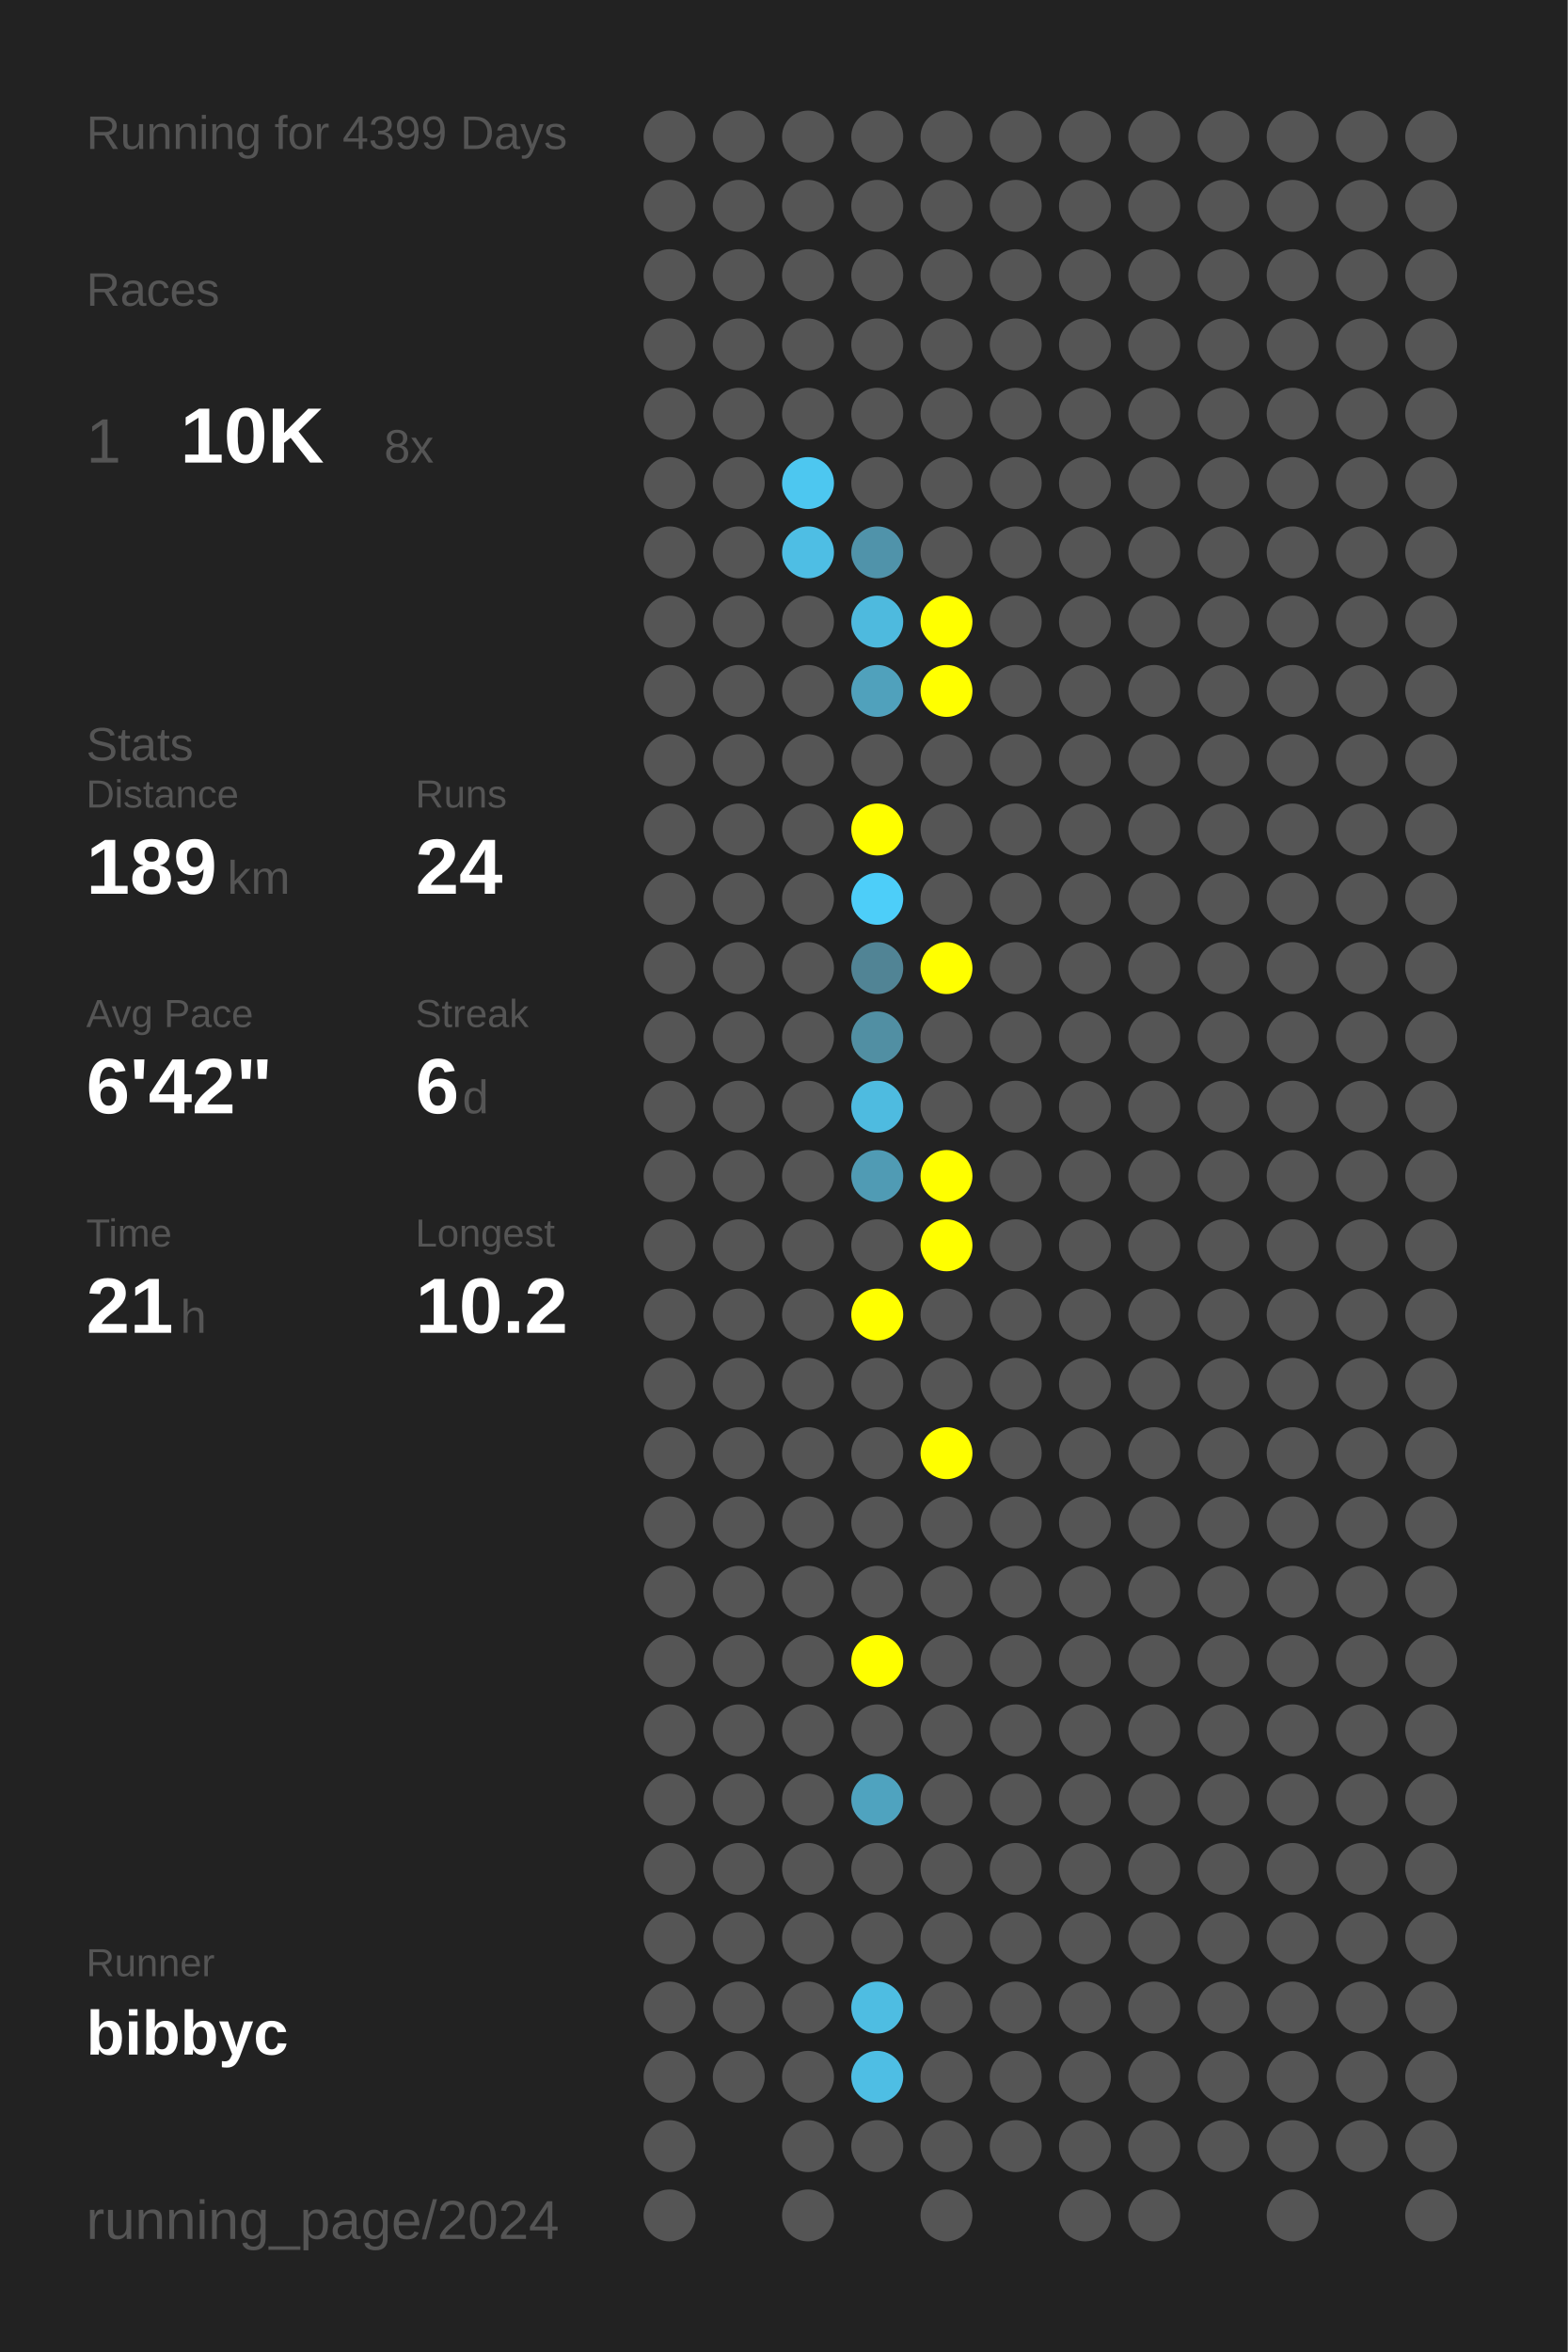
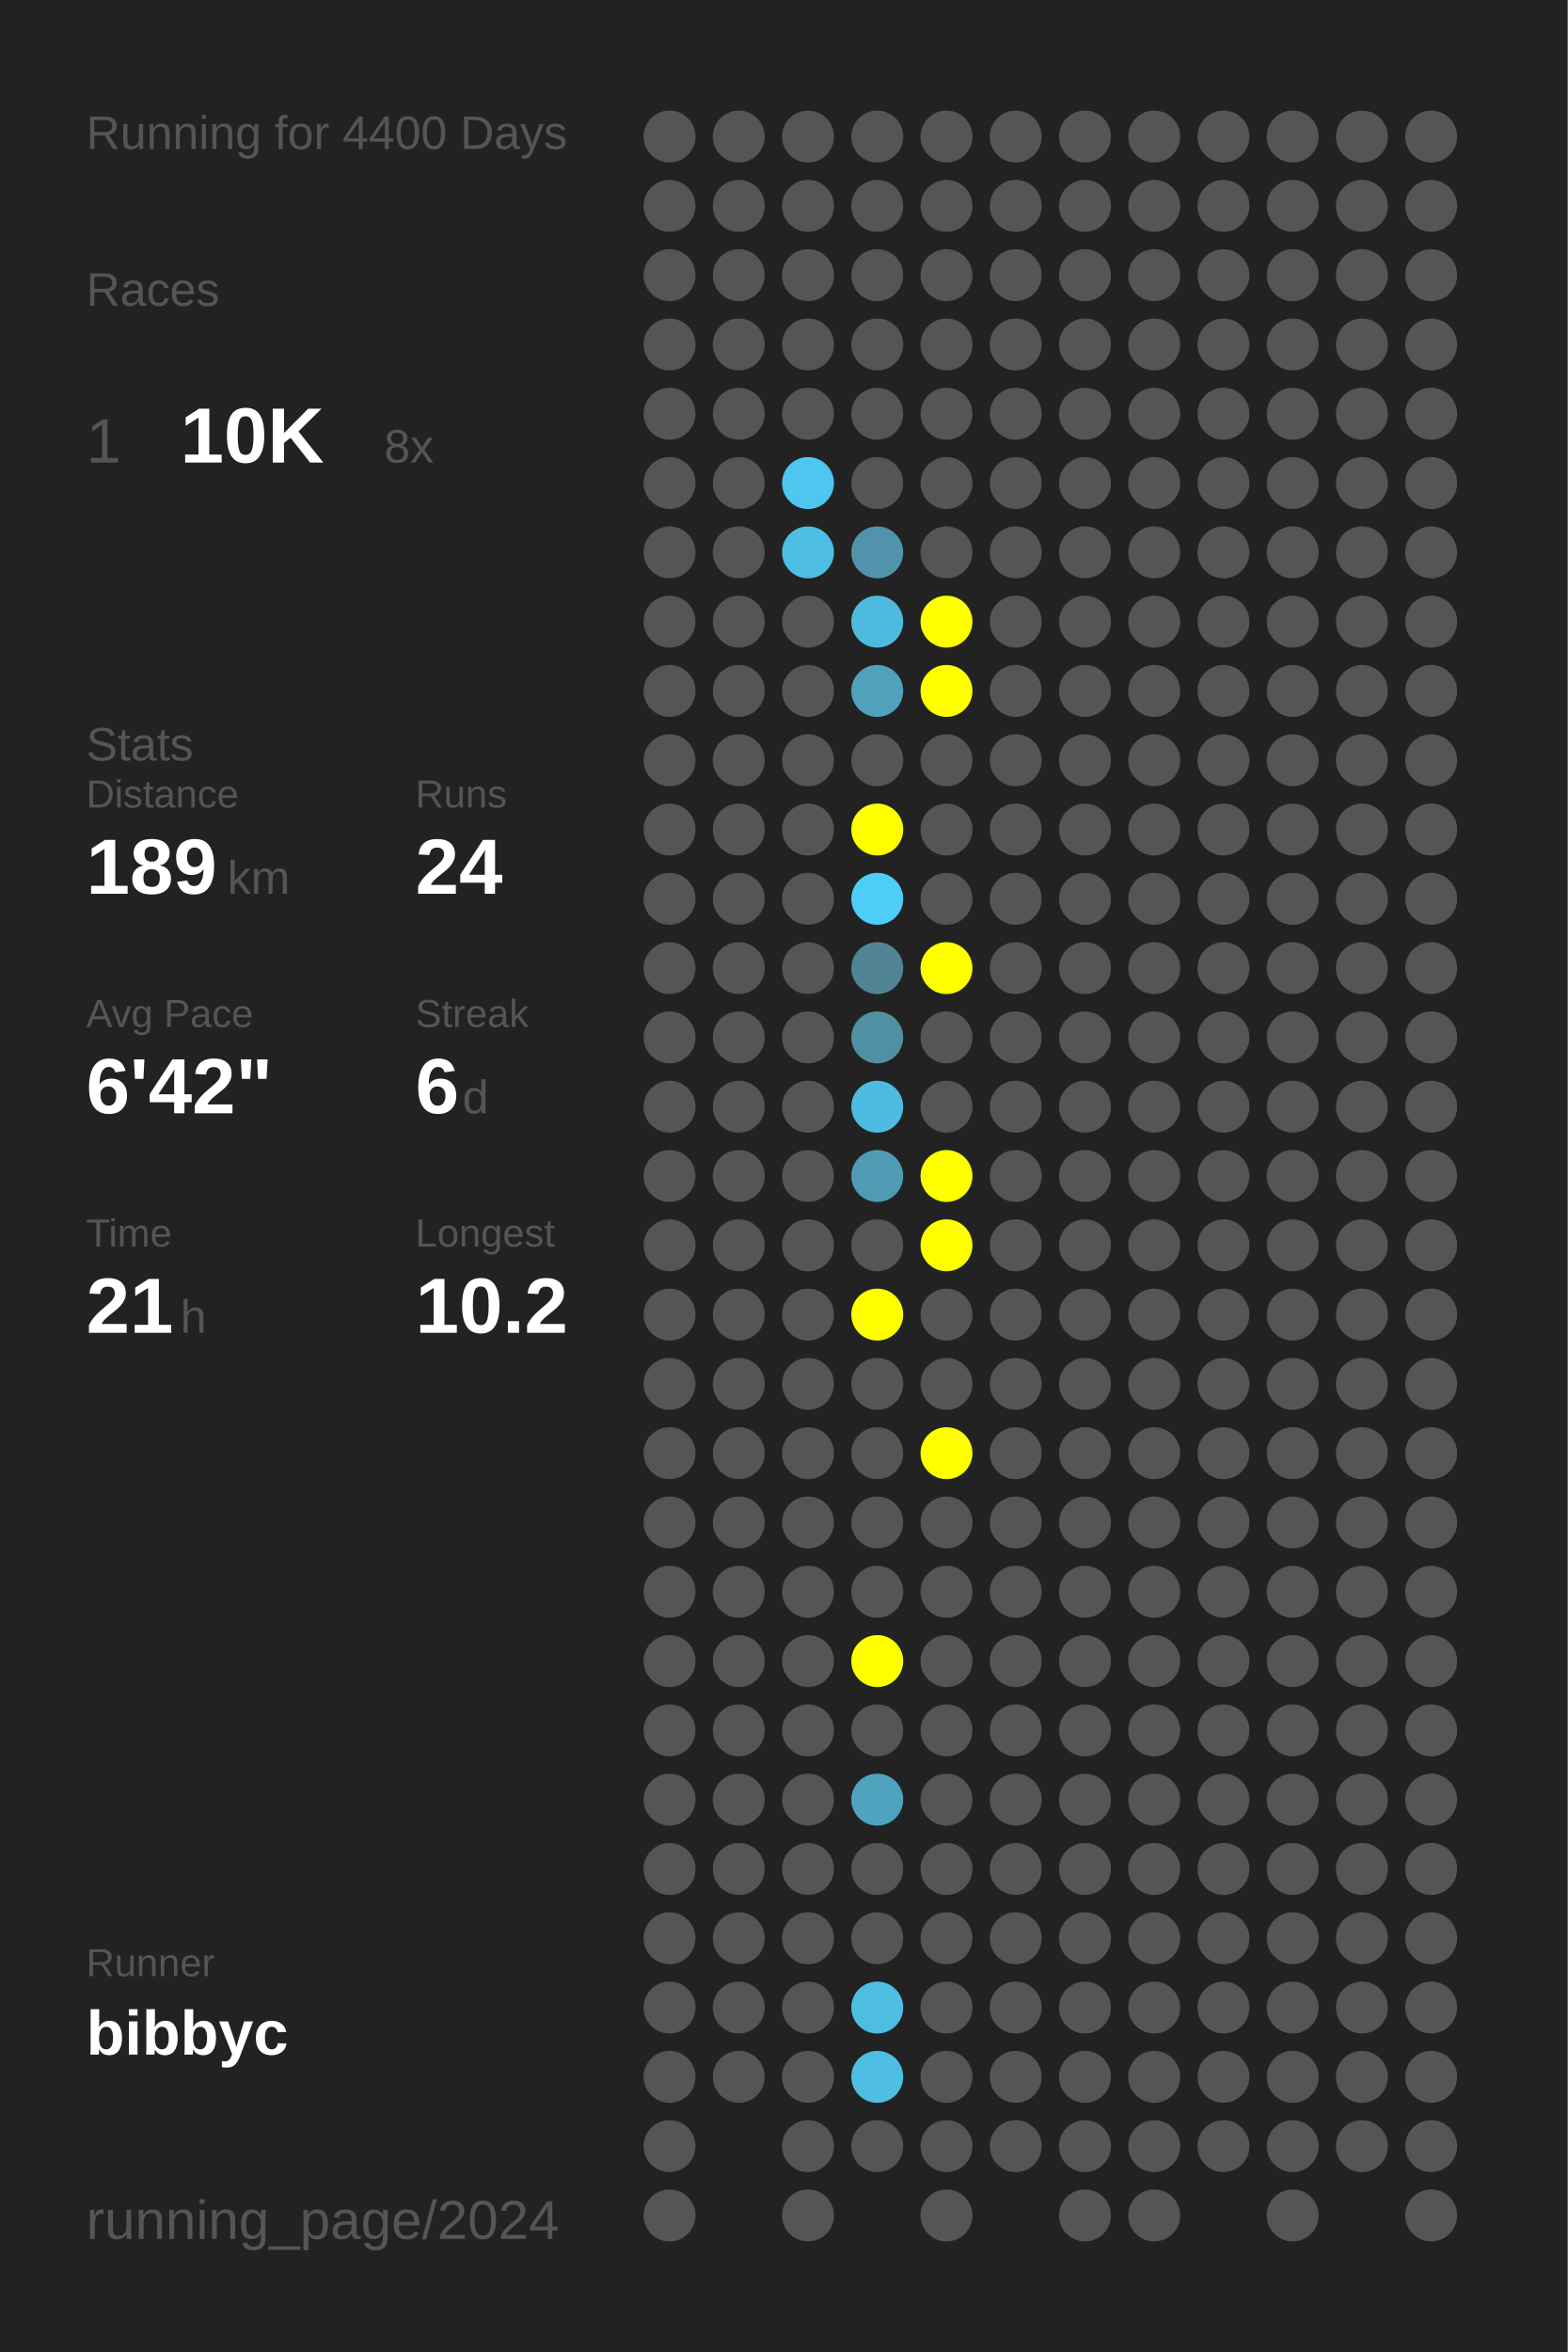
<svg xmlns="http://www.w3.org/2000/svg" baseProfile="full" height="300mm" version="1.1" viewBox="0,0,200,300" width="200mm">
  <defs />
  <rect fill="#222222" height="300" width="200" x="0" y="0" />
-   <text fill="#555555" style="font-size:6px; font-family:Arial;" x="11" y="19">Running for 4399 Days</text>
+   <text fill="#555555" style="font-size:6px; font-family:Arial;" x="11" y="19">Running for 4400 Days</text>
  <text fill="#555555" style="font-size:6px; font-family:Arial;" x="11" y="39">Races</text>
  <text fill="#555555" style="font-size:8px; font-family:Arial;" x="11" y="59">1</text>
  <text fill="#FFFFFF" style="font-size:10px; font-family:Arial; font-weight:bold;" x="23" y="59">10K</text>
  <text fill="#555555" style="font-size:6px; font-family:Arial;" x="49" y="59">8x</text>
  <text fill="#555555" style="font-size:6px; font-family:Arial;" x="11" y="97">Stats</text>
  <text fill="#555555" style="font-size:5px; font-family:Arial;" x="11" y="103">Distance</text>
  <text fill="#FFFFFF" style="font-size:10px; font-family:Arial; font-weight:bold;" x="11" y="114">189</text>
  <text fill="#555555" style="font-size:6px; font-family:Arial;" x="29" y="114">km</text>
  <text fill="#555555" style="font-size:5px; font-family:Arial;" x="53" y="103">Runs</text>
  <text fill="#FFFFFF" style="font-size:10px; font-family:Arial; font-weight:bold;" x="53" y="114">24</text>
  <text fill="#555555" style="font-size:5px; font-family:Arial;" x="11" y="131">Avg Pace</text>
  <text fill="#FFFFFF" style="font-size:10px; font-family:Arial; font-weight:bold;" x="11" y="142">6'42"</text>
  <text fill="#555555" style="font-size:5px; font-family:Arial;" x="53" y="131">Streak</text>
  <text fill="#FFFFFF" style="font-size:10px; font-family:Arial; font-weight:bold;" x="53" y="142">6</text>
  <text fill="#555555" style="font-size:6px; font-family:Arial;" x="59" y="142">d</text>
  <text fill="#555555" style="font-size:5px; font-family:Arial;" x="11" y="159">Time</text>
  <text fill="#FFFFFF" style="font-size:10px; font-family:Arial; font-weight:bold;" x="11" y="170">21</text>
  <text fill="#555555" style="font-size:6px; font-family:Arial;" x="23" y="170">h</text>
  <text fill="#555555" style="font-size:5px; font-family:Arial;" x="53" y="159">Longest</text>
  <text fill="#FFFFFF" style="font-size:10px; font-family:Arial; font-weight:bold;" x="53" y="170">10.2</text>
  <text fill="#555555" style="font-size:5px; font-family:Arial;" x="11" y="252.065">Runner</text>
  <text fill="#FFFFFF" style="font-size:8px; font-family:Arial; font-weight:bold;" x="11" y="262.065">bibbyc</text>
  <text fill="#555555" style="font-size:7px; font-family:Arial;" x="11" y="285.581">running_page/2024</text>
  <circle cx="85.417" cy="17.419" fill="#555555" r="3.312" />
  <circle cx="85.417" cy="26.258" fill="#555555" r="3.312" />
  <circle cx="85.417" cy="35.097" fill="#555555" r="3.312" />
  <circle cx="85.417" cy="43.935" fill="#555555" r="3.312" />
  <circle cx="85.417" cy="52.774" fill="#555555" r="3.312" />
  <circle cx="85.417" cy="61.613" fill="#555555" r="3.312" />
  <circle cx="85.417" cy="70.452" fill="#555555" r="3.312" />
  <circle cx="85.417" cy="79.29" fill="#555555" r="3.312" />
  <circle cx="85.417" cy="88.129" fill="#555555" r="3.312" />
  <circle cx="85.417" cy="96.968" fill="#555555" r="3.312" />
  <circle cx="85.417" cy="105.806" fill="#555555" r="3.312" />
  <circle cx="85.417" cy="114.645" fill="#555555" r="3.312" />
  <circle cx="85.417" cy="123.484" fill="#555555" r="3.312" />
  <circle cx="85.417" cy="132.323" fill="#555555" r="3.312" />
  <circle cx="85.417" cy="141.161" fill="#555555" r="3.312" />
  <circle cx="85.417" cy="150" fill="#555555" r="3.312" />
  <circle cx="85.417" cy="158.839" fill="#555555" r="3.312" />
  <circle cx="85.417" cy="167.677" fill="#555555" r="3.312" />
  <circle cx="85.417" cy="176.516" fill="#555555" r="3.312" />
  <circle cx="85.417" cy="185.355" fill="#555555" r="3.312" />
  <circle cx="85.417" cy="194.194" fill="#555555" r="3.312" />
  <circle cx="85.417" cy="203.032" fill="#555555" r="3.312" />
  <circle cx="85.417" cy="211.871" fill="#555555" r="3.312" />
  <circle cx="85.417" cy="220.71" fill="#555555" r="3.312" />
  <circle cx="85.417" cy="229.548" fill="#555555" r="3.312" />
  <circle cx="85.417" cy="238.387" fill="#555555" r="3.312" />
  <circle cx="85.417" cy="247.226" fill="#555555" r="3.312" />
  <circle cx="85.417" cy="256.065" fill="#555555" r="3.312" />
  <circle cx="85.417" cy="264.903" fill="#555555" r="3.312" />
  <circle cx="85.417" cy="273.742" fill="#555555" r="3.312" />
  <circle cx="85.417" cy="282.581" fill="#555555" r="3.312" />
  <circle cx="94.25" cy="17.419" fill="#555555" r="3.312" />
  <circle cx="94.25" cy="26.258" fill="#555555" r="3.312" />
  <circle cx="94.25" cy="35.097" fill="#555555" r="3.312" />
  <circle cx="94.25" cy="43.935" fill="#555555" r="3.312" />
  <circle cx="94.25" cy="52.774" fill="#555555" r="3.312" />
  <circle cx="94.25" cy="61.613" fill="#555555" r="3.312" />
  <circle cx="94.25" cy="70.452" fill="#555555" r="3.312" />
  <circle cx="94.25" cy="79.29" fill="#555555" r="3.312" />
  <circle cx="94.25" cy="88.129" fill="#555555" r="3.312" />
  <circle cx="94.25" cy="96.968" fill="#555555" r="3.312" />
  <circle cx="94.25" cy="105.806" fill="#555555" r="3.312" />
  <circle cx="94.25" cy="114.645" fill="#555555" r="3.312" />
  <circle cx="94.25" cy="123.484" fill="#555555" r="3.312" />
  <circle cx="94.25" cy="132.323" fill="#555555" r="3.312" />
  <circle cx="94.25" cy="141.161" fill="#555555" r="3.312" />
  <circle cx="94.25" cy="150" fill="#555555" r="3.312" />
  <circle cx="94.25" cy="158.839" fill="#555555" r="3.312" />
  <circle cx="94.25" cy="167.677" fill="#555555" r="3.312" />
  <circle cx="94.25" cy="176.516" fill="#555555" r="3.312" />
  <circle cx="94.25" cy="185.355" fill="#555555" r="3.312" />
  <circle cx="94.25" cy="194.194" fill="#555555" r="3.312" />
  <circle cx="94.25" cy="203.032" fill="#555555" r="3.312" />
  <circle cx="94.25" cy="211.871" fill="#555555" r="3.312" />
  <circle cx="94.25" cy="220.71" fill="#555555" r="3.312" />
  <circle cx="94.25" cy="229.548" fill="#555555" r="3.312" />
  <circle cx="94.25" cy="238.387" fill="#555555" r="3.312" />
  <circle cx="94.25" cy="247.226" fill="#555555" r="3.312" />
  <circle cx="94.25" cy="256.065" fill="#555555" r="3.312" />
  <circle cx="94.25" cy="264.903" fill="#555555" r="3.312" />
  <circle cx="103.083" cy="17.419" fill="#555555" r="3.312" />
  <circle cx="103.083" cy="26.258" fill="#555555" r="3.312" />
  <circle cx="103.083" cy="35.097" fill="#555555" r="3.312" />
  <circle cx="103.083" cy="43.935" fill="#555555" r="3.312" />
  <circle cx="103.083" cy="52.774" fill="#555555" r="3.312" />
  <circle cx="103.083" cy="61.613" fill="#4dc7f0" r="3.312" />
  <circle cx="103.083" cy="70.452" fill="#4ebee4" r="3.312" />
  <circle cx="103.083" cy="79.29" fill="#555555" r="3.312" />
  <circle cx="103.083" cy="88.129" fill="#555555" r="3.312" />
  <circle cx="103.083" cy="96.968" fill="#555555" r="3.312" />
  <circle cx="103.083" cy="105.806" fill="#555555" r="3.312" />
  <circle cx="103.083" cy="114.645" fill="#555555" r="3.312" />
  <circle cx="103.083" cy="123.484" fill="#555555" r="3.312" />
  <circle cx="103.083" cy="132.323" fill="#555555" r="3.312" />
  <circle cx="103.083" cy="141.161" fill="#555555" r="3.312" />
  <circle cx="103.083" cy="150" fill="#555555" r="3.312" />
  <circle cx="103.083" cy="158.839" fill="#555555" r="3.312" />
  <circle cx="103.083" cy="167.677" fill="#555555" r="3.312" />
  <circle cx="103.083" cy="176.516" fill="#555555" r="3.312" />
  <circle cx="103.083" cy="185.355" fill="#555555" r="3.312" />
  <circle cx="103.083" cy="194.194" fill="#555555" r="3.312" />
  <circle cx="103.083" cy="203.032" fill="#555555" r="3.312" />
  <circle cx="103.083" cy="211.871" fill="#555555" r="3.312" />
  <circle cx="103.083" cy="220.71" fill="#555555" r="3.312" />
  <circle cx="103.083" cy="229.548" fill="#555555" r="3.312" />
  <circle cx="103.083" cy="238.387" fill="#555555" r="3.312" />
  <circle cx="103.083" cy="247.226" fill="#555555" r="3.312" />
  <circle cx="103.083" cy="256.065" fill="#555555" r="3.312" />
  <circle cx="103.083" cy="264.903" fill="#555555" r="3.312" />
  <circle cx="103.083" cy="273.742" fill="#555555" r="3.312" />
  <circle cx="103.083" cy="282.581" fill="#555555" r="3.312" />
  <circle cx="111.917" cy="17.419" fill="#555555" r="3.312" />
  <circle cx="111.917" cy="26.258" fill="#555555" r="3.312" />
  <circle cx="111.917" cy="35.097" fill="#555555" r="3.312" />
  <circle cx="111.917" cy="43.935" fill="#555555" r="3.312" />
  <circle cx="111.917" cy="52.774" fill="#555555" r="3.312" />
  <circle cx="111.917" cy="61.613" fill="#555555" r="3.312" />
  <circle cx="111.917" cy="70.452" fill="#5093aa" r="3.312" />
  <circle cx="111.917" cy="79.29" fill="#4ebade" r="3.312" />
  <circle cx="111.917" cy="88.129" fill="#50a1bc" r="3.312" />
  <circle cx="111.917" cy="96.968" fill="#555555" r="3.312" />
  <circle cx="111.917" cy="105.806" fill="#FFFF00" r="3.312" />
  <circle cx="111.917" cy="114.645" fill="#4dcef9" r="3.312" />
  <circle cx="111.917" cy="123.484" fill="#518495" r="3.312" />
  <circle cx="111.917" cy="132.323" fill="#518fa3" r="3.312" />
  <circle cx="111.917" cy="141.161" fill="#4ebbe0" r="3.312" />
  <circle cx="111.917" cy="150" fill="#509bb4" r="3.312" />
  <circle cx="111.917" cy="158.839" fill="#555555" r="3.312" />
  <circle cx="111.917" cy="167.677" fill="#FFFF00" r="3.312" />
  <circle cx="111.917" cy="176.516" fill="#555555" r="3.312" />
  <circle cx="111.917" cy="185.355" fill="#555555" r="3.312" />
  <circle cx="111.917" cy="194.194" fill="#555555" r="3.312" />
  <circle cx="111.917" cy="203.032" fill="#555555" r="3.312" />
  <circle cx="111.917" cy="211.871" fill="#FFFF00" r="3.312" />
  <circle cx="111.917" cy="220.71" fill="#555555" r="3.312" />
  <circle cx="111.917" cy="229.548" fill="#4fa3bf" r="3.312" />
  <circle cx="111.917" cy="238.387" fill="#555555" r="3.312" />
  <circle cx="111.917" cy="247.226" fill="#555555" r="3.312" />
  <circle cx="111.917" cy="256.065" fill="#4ebde2" r="3.312" />
  <circle cx="111.917" cy="264.903" fill="#4ebee4" r="3.312" />
  <circle cx="111.917" cy="273.742" fill="#555555" r="3.312" />
  <circle cx="120.75" cy="17.419" fill="#555555" r="3.312" />
  <circle cx="120.75" cy="26.258" fill="#555555" r="3.312" />
  <circle cx="120.75" cy="35.097" fill="#555555" r="3.312" />
  <circle cx="120.75" cy="43.935" fill="#555555" r="3.312" />
  <circle cx="120.75" cy="52.774" fill="#555555" r="3.312" />
  <circle cx="120.75" cy="61.613" fill="#555555" r="3.312" />
  <circle cx="120.75" cy="70.452" fill="#555555" r="3.312" />
  <circle cx="120.75" cy="79.29" fill="#FFFF00" r="3.312" />
  <circle cx="120.75" cy="88.129" fill="#FFFF00" r="3.312" />
  <circle cx="120.75" cy="96.968" fill="#555555" r="3.312" />
  <circle cx="120.75" cy="105.806" fill="#555555" r="3.312" />
  <circle cx="120.75" cy="114.645" fill="#555555" r="3.312" />
  <circle cx="120.75" cy="123.484" fill="#FFFF00" r="3.312" />
  <circle cx="120.75" cy="132.323" fill="#555555" r="3.312" />
  <circle cx="120.75" cy="141.161" fill="#555555" r="3.312" />
  <circle cx="120.75" cy="150" fill="#FFFF00" r="3.312" />
  <circle cx="120.75" cy="158.839" fill="#FFFF00" r="3.312" />
  <circle cx="120.75" cy="167.677" fill="#555555" r="3.312" />
  <circle cx="120.75" cy="176.516" fill="#555555" r="3.312" />
  <circle cx="120.75" cy="185.355" fill="#FFFF00" r="3.312" />
  <circle cx="120.75" cy="194.194" fill="#555555" r="3.312" />
  <circle cx="120.75" cy="203.032" fill="#555555" r="3.312" />
  <circle cx="120.75" cy="211.871" fill="#555555" r="3.312" />
  <circle cx="120.75" cy="220.71" fill="#555555" r="3.312" />
  <circle cx="120.75" cy="229.548" fill="#555555" r="3.312" />
  <circle cx="120.75" cy="238.387" fill="#555555" r="3.312" />
  <circle cx="120.75" cy="247.226" fill="#555555" r="3.312" />
  <circle cx="120.75" cy="256.065" fill="#555555" r="3.312" />
  <circle cx="120.75" cy="264.903" fill="#555555" r="3.312" />
  <circle cx="120.75" cy="273.742" fill="#555555" r="3.312" />
  <circle cx="120.75" cy="282.581" fill="#555555" r="3.312" />
  <circle cx="129.583" cy="17.419" fill="#555555" r="3.312" />
  <circle cx="129.583" cy="26.258" fill="#555555" r="3.312" />
  <circle cx="129.583" cy="35.097" fill="#555555" r="3.312" />
  <circle cx="129.583" cy="43.935" fill="#555555" r="3.312" />
  <circle cx="129.583" cy="52.774" fill="#555555" r="3.312" />
  <circle cx="129.583" cy="61.613" fill="#555555" r="3.312" />
  <circle cx="129.583" cy="70.452" fill="#555555" r="3.312" />
  <circle cx="129.583" cy="79.29" fill="#555555" r="3.312" />
  <circle cx="129.583" cy="88.129" fill="#555555" r="3.312" />
  <circle cx="129.583" cy="96.968" fill="#555555" r="3.312" />
  <circle cx="129.583" cy="105.806" fill="#555555" r="3.312" />
  <circle cx="129.583" cy="114.645" fill="#555555" r="3.312" />
  <circle cx="129.583" cy="123.484" fill="#555555" r="3.312" />
  <circle cx="129.583" cy="132.323" fill="#555555" r="3.312" />
  <circle cx="129.583" cy="141.161" fill="#555555" r="3.312" />
  <circle cx="129.583" cy="150" fill="#555555" r="3.312" />
  <circle cx="129.583" cy="158.839" fill="#555555" r="3.312" />
  <circle cx="129.583" cy="167.677" fill="#555555" r="3.312" />
  <circle cx="129.583" cy="176.516" fill="#555555" r="3.312" />
  <circle cx="129.583" cy="185.355" fill="#555555" r="3.312" />
  <circle cx="129.583" cy="194.194" fill="#555555" r="3.312" />
  <circle cx="129.583" cy="203.032" fill="#555555" r="3.312" />
  <circle cx="129.583" cy="211.871" fill="#555555" r="3.312" />
  <circle cx="129.583" cy="220.71" fill="#555555" r="3.312" />
  <circle cx="129.583" cy="229.548" fill="#555555" r="3.312" />
  <circle cx="129.583" cy="238.387" fill="#555555" r="3.312" />
  <circle cx="129.583" cy="247.226" fill="#555555" r="3.312" />
  <circle cx="129.583" cy="256.065" fill="#555555" r="3.312" />
  <circle cx="129.583" cy="264.903" fill="#555555" r="3.312" />
  <circle cx="129.583" cy="273.742" fill="#555555" r="3.312" />
  <circle cx="138.417" cy="17.419" fill="#555555" r="3.312" />
  <circle cx="138.417" cy="26.258" fill="#555555" r="3.312" />
  <circle cx="138.417" cy="35.097" fill="#555555" r="3.312" />
  <circle cx="138.417" cy="43.935" fill="#555555" r="3.312" />
  <circle cx="138.417" cy="52.774" fill="#555555" r="3.312" />
  <circle cx="138.417" cy="61.613" fill="#555555" r="3.312" />
  <circle cx="138.417" cy="70.452" fill="#555555" r="3.312" />
  <circle cx="138.417" cy="79.29" fill="#555555" r="3.312" />
  <circle cx="138.417" cy="88.129" fill="#555555" r="3.312" />
  <circle cx="138.417" cy="96.968" fill="#555555" r="3.312" />
  <circle cx="138.417" cy="105.806" fill="#555555" r="3.312" />
  <circle cx="138.417" cy="114.645" fill="#555555" r="3.312" />
  <circle cx="138.417" cy="123.484" fill="#555555" r="3.312" />
  <circle cx="138.417" cy="132.323" fill="#555555" r="3.312" />
  <circle cx="138.417" cy="141.161" fill="#555555" r="3.312" />
  <circle cx="138.417" cy="150" fill="#555555" r="3.312" />
  <circle cx="138.417" cy="158.839" fill="#555555" r="3.312" />
  <circle cx="138.417" cy="167.677" fill="#555555" r="3.312" />
  <circle cx="138.417" cy="176.516" fill="#555555" r="3.312" />
  <circle cx="138.417" cy="185.355" fill="#555555" r="3.312" />
  <circle cx="138.417" cy="194.194" fill="#555555" r="3.312" />
  <circle cx="138.417" cy="203.032" fill="#555555" r="3.312" />
  <circle cx="138.417" cy="211.871" fill="#555555" r="3.312" />
  <circle cx="138.417" cy="220.71" fill="#555555" r="3.312" />
  <circle cx="138.417" cy="229.548" fill="#555555" r="3.312" />
  <circle cx="138.417" cy="238.387" fill="#555555" r="3.312" />
  <circle cx="138.417" cy="247.226" fill="#555555" r="3.312" />
  <circle cx="138.417" cy="256.065" fill="#555555" r="3.312" />
  <circle cx="138.417" cy="264.903" fill="#555555" r="3.312" />
  <circle cx="138.417" cy="273.742" fill="#555555" r="3.312" />
  <circle cx="138.417" cy="282.581" fill="#555555" r="3.312" />
  <circle cx="147.25" cy="17.419" fill="#555555" r="3.312" />
  <circle cx="147.25" cy="26.258" fill="#555555" r="3.312" />
  <circle cx="147.25" cy="35.097" fill="#555555" r="3.312" />
  <circle cx="147.25" cy="43.935" fill="#555555" r="3.312" />
  <circle cx="147.25" cy="52.774" fill="#555555" r="3.312" />
  <circle cx="147.25" cy="61.613" fill="#555555" r="3.312" />
  <circle cx="147.25" cy="70.452" fill="#555555" r="3.312" />
  <circle cx="147.25" cy="79.29" fill="#555555" r="3.312" />
  <circle cx="147.25" cy="88.129" fill="#555555" r="3.312" />
  <circle cx="147.25" cy="96.968" fill="#555555" r="3.312" />
  <circle cx="147.25" cy="105.806" fill="#555555" r="3.312" />
  <circle cx="147.25" cy="114.645" fill="#555555" r="3.312" />
  <circle cx="147.25" cy="123.484" fill="#555555" r="3.312" />
  <circle cx="147.25" cy="132.323" fill="#555555" r="3.312" />
  <circle cx="147.25" cy="141.161" fill="#555555" r="3.312" />
  <circle cx="147.25" cy="150" fill="#555555" r="3.312" />
  <circle cx="147.25" cy="158.839" fill="#555555" r="3.312" />
  <circle cx="147.25" cy="167.677" fill="#555555" r="3.312" />
  <circle cx="147.25" cy="176.516" fill="#555555" r="3.312" />
  <circle cx="147.25" cy="185.355" fill="#555555" r="3.312" />
  <circle cx="147.25" cy="194.194" fill="#555555" r="3.312" />
  <circle cx="147.25" cy="203.032" fill="#555555" r="3.312" />
  <circle cx="147.25" cy="211.871" fill="#555555" r="3.312" />
  <circle cx="147.25" cy="220.71" fill="#555555" r="3.312" />
  <circle cx="147.25" cy="229.548" fill="#555555" r="3.312" />
  <circle cx="147.25" cy="238.387" fill="#555555" r="3.312" />
  <circle cx="147.25" cy="247.226" fill="#555555" r="3.312" />
  <circle cx="147.25" cy="256.065" fill="#555555" r="3.312" />
  <circle cx="147.25" cy="264.903" fill="#555555" r="3.312" />
  <circle cx="147.25" cy="273.742" fill="#555555" r="3.312" />
  <circle cx="147.25" cy="282.581" fill="#555555" r="3.312" />
  <circle cx="156.083" cy="17.419" fill="#555555" r="3.312" />
  <circle cx="156.083" cy="26.258" fill="#555555" r="3.312" />
  <circle cx="156.083" cy="35.097" fill="#555555" r="3.312" />
  <circle cx="156.083" cy="43.935" fill="#555555" r="3.312" />
  <circle cx="156.083" cy="52.774" fill="#555555" r="3.312" />
  <circle cx="156.083" cy="61.613" fill="#555555" r="3.312" />
  <circle cx="156.083" cy="70.452" fill="#555555" r="3.312" />
  <circle cx="156.083" cy="79.29" fill="#555555" r="3.312" />
  <circle cx="156.083" cy="88.129" fill="#555555" r="3.312" />
  <circle cx="156.083" cy="96.968" fill="#555555" r="3.312" />
  <circle cx="156.083" cy="105.806" fill="#555555" r="3.312" />
  <circle cx="156.083" cy="114.645" fill="#555555" r="3.312" />
  <circle cx="156.083" cy="123.484" fill="#555555" r="3.312" />
  <circle cx="156.083" cy="132.323" fill="#555555" r="3.312" />
  <circle cx="156.083" cy="141.161" fill="#555555" r="3.312" />
  <circle cx="156.083" cy="150" fill="#555555" r="3.312" />
  <circle cx="156.083" cy="158.839" fill="#555555" r="3.312" />
  <circle cx="156.083" cy="167.677" fill="#555555" r="3.312" />
  <circle cx="156.083" cy="176.516" fill="#555555" r="3.312" />
  <circle cx="156.083" cy="185.355" fill="#555555" r="3.312" />
  <circle cx="156.083" cy="194.194" fill="#555555" r="3.312" />
  <circle cx="156.083" cy="203.032" fill="#555555" r="3.312" />
  <circle cx="156.083" cy="211.871" fill="#555555" r="3.312" />
  <circle cx="156.083" cy="220.71" fill="#555555" r="3.312" />
  <circle cx="156.083" cy="229.548" fill="#555555" r="3.312" />
  <circle cx="156.083" cy="238.387" fill="#555555" r="3.312" />
  <circle cx="156.083" cy="247.226" fill="#555555" r="3.312" />
  <circle cx="156.083" cy="256.065" fill="#555555" r="3.312" />
  <circle cx="156.083" cy="264.903" fill="#555555" r="3.312" />
  <circle cx="156.083" cy="273.742" fill="#555555" r="3.312" />
  <circle cx="164.917" cy="17.419" fill="#555555" r="3.312" />
  <circle cx="164.917" cy="26.258" fill="#555555" r="3.312" />
  <circle cx="164.917" cy="35.097" fill="#555555" r="3.312" />
  <circle cx="164.917" cy="43.935" fill="#555555" r="3.312" />
  <circle cx="164.917" cy="52.774" fill="#555555" r="3.312" />
  <circle cx="164.917" cy="61.613" fill="#555555" r="3.312" />
  <circle cx="164.917" cy="70.452" fill="#555555" r="3.312" />
  <circle cx="164.917" cy="79.29" fill="#555555" r="3.312" />
  <circle cx="164.917" cy="88.129" fill="#555555" r="3.312" />
  <circle cx="164.917" cy="96.968" fill="#555555" r="3.312" />
  <circle cx="164.917" cy="105.806" fill="#555555" r="3.312" />
  <circle cx="164.917" cy="114.645" fill="#555555" r="3.312" />
  <circle cx="164.917" cy="123.484" fill="#555555" r="3.312" />
  <circle cx="164.917" cy="132.323" fill="#555555" r="3.312" />
  <circle cx="164.917" cy="141.161" fill="#555555" r="3.312" />
  <circle cx="164.917" cy="150" fill="#555555" r="3.312" />
  <circle cx="164.917" cy="158.839" fill="#555555" r="3.312" />
  <circle cx="164.917" cy="167.677" fill="#555555" r="3.312" />
  <circle cx="164.917" cy="176.516" fill="#555555" r="3.312" />
  <circle cx="164.917" cy="185.355" fill="#555555" r="3.312" />
  <circle cx="164.917" cy="194.194" fill="#555555" r="3.312" />
  <circle cx="164.917" cy="203.032" fill="#555555" r="3.312" />
  <circle cx="164.917" cy="211.871" fill="#555555" r="3.312" />
  <circle cx="164.917" cy="220.71" fill="#555555" r="3.312" />
  <circle cx="164.917" cy="229.548" fill="#555555" r="3.312" />
  <circle cx="164.917" cy="238.387" fill="#555555" r="3.312" />
  <circle cx="164.917" cy="247.226" fill="#555555" r="3.312" />
  <circle cx="164.917" cy="256.065" fill="#555555" r="3.312" />
  <circle cx="164.917" cy="264.903" fill="#555555" r="3.312" />
  <circle cx="164.917" cy="273.742" fill="#555555" r="3.312" />
  <circle cx="164.917" cy="282.581" fill="#555555" r="3.312" />
  <circle cx="173.75" cy="17.419" fill="#555555" r="3.312" />
  <circle cx="173.75" cy="26.258" fill="#555555" r="3.312" />
  <circle cx="173.75" cy="35.097" fill="#555555" r="3.312" />
  <circle cx="173.75" cy="43.935" fill="#555555" r="3.312" />
  <circle cx="173.75" cy="52.774" fill="#555555" r="3.312" />
  <circle cx="173.75" cy="61.613" fill="#555555" r="3.312" />
  <circle cx="173.75" cy="70.452" fill="#555555" r="3.312" />
  <circle cx="173.75" cy="79.29" fill="#555555" r="3.312" />
  <circle cx="173.75" cy="88.129" fill="#555555" r="3.312" />
  <circle cx="173.75" cy="96.968" fill="#555555" r="3.312" />
  <circle cx="173.75" cy="105.806" fill="#555555" r="3.312" />
  <circle cx="173.75" cy="114.645" fill="#555555" r="3.312" />
  <circle cx="173.75" cy="123.484" fill="#555555" r="3.312" />
  <circle cx="173.75" cy="132.323" fill="#555555" r="3.312" />
  <circle cx="173.75" cy="141.161" fill="#555555" r="3.312" />
  <circle cx="173.75" cy="150" fill="#555555" r="3.312" />
  <circle cx="173.75" cy="158.839" fill="#555555" r="3.312" />
  <circle cx="173.75" cy="167.677" fill="#555555" r="3.312" />
  <circle cx="173.75" cy="176.516" fill="#555555" r="3.312" />
  <circle cx="173.75" cy="185.355" fill="#555555" r="3.312" />
  <circle cx="173.75" cy="194.194" fill="#555555" r="3.312" />
  <circle cx="173.75" cy="203.032" fill="#555555" r="3.312" />
  <circle cx="173.75" cy="211.871" fill="#555555" r="3.312" />
  <circle cx="173.75" cy="220.71" fill="#555555" r="3.312" />
  <circle cx="173.75" cy="229.548" fill="#555555" r="3.312" />
  <circle cx="173.75" cy="238.387" fill="#555555" r="3.312" />
  <circle cx="173.75" cy="247.226" fill="#555555" r="3.312" />
  <circle cx="173.75" cy="256.065" fill="#555555" r="3.312" />
  <circle cx="173.75" cy="264.903" fill="#555555" r="3.312" />
  <circle cx="173.75" cy="273.742" fill="#555555" r="3.312" />
  <circle cx="182.583" cy="17.419" fill="#555555" r="3.312" />
  <circle cx="182.583" cy="26.258" fill="#555555" r="3.312" />
  <circle cx="182.583" cy="35.097" fill="#555555" r="3.312" />
  <circle cx="182.583" cy="43.935" fill="#555555" r="3.312" />
  <circle cx="182.583" cy="52.774" fill="#555555" r="3.312" />
  <circle cx="182.583" cy="61.613" fill="#555555" r="3.312" />
  <circle cx="182.583" cy="70.452" fill="#555555" r="3.312" />
  <circle cx="182.583" cy="79.29" fill="#555555" r="3.312" />
  <circle cx="182.583" cy="88.129" fill="#555555" r="3.312" />
  <circle cx="182.583" cy="96.968" fill="#555555" r="3.312" />
  <circle cx="182.583" cy="105.806" fill="#555555" r="3.312" />
  <circle cx="182.583" cy="114.645" fill="#555555" r="3.312" />
  <circle cx="182.583" cy="123.484" fill="#555555" r="3.312" />
  <circle cx="182.583" cy="132.323" fill="#555555" r="3.312" />
  <circle cx="182.583" cy="141.161" fill="#555555" r="3.312" />
  <circle cx="182.583" cy="150" fill="#555555" r="3.312" />
  <circle cx="182.583" cy="158.839" fill="#555555" r="3.312" />
  <circle cx="182.583" cy="167.677" fill="#555555" r="3.312" />
  <circle cx="182.583" cy="176.516" fill="#555555" r="3.312" />
  <circle cx="182.583" cy="185.355" fill="#555555" r="3.312" />
  <circle cx="182.583" cy="194.194" fill="#555555" r="3.312" />
  <circle cx="182.583" cy="203.032" fill="#555555" r="3.312" />
  <circle cx="182.583" cy="211.871" fill="#555555" r="3.312" />
  <circle cx="182.583" cy="220.71" fill="#555555" r="3.312" />
  <circle cx="182.583" cy="229.548" fill="#555555" r="3.312" />
  <circle cx="182.583" cy="238.387" fill="#555555" r="3.312" />
  <circle cx="182.583" cy="247.226" fill="#555555" r="3.312" />
  <circle cx="182.583" cy="256.065" fill="#555555" r="3.312" />
  <circle cx="182.583" cy="264.903" fill="#555555" r="3.312" />
  <circle cx="182.583" cy="273.742" fill="#555555" r="3.312" />
  <circle cx="182.583" cy="282.581" fill="#555555" r="3.312" />
</svg>
